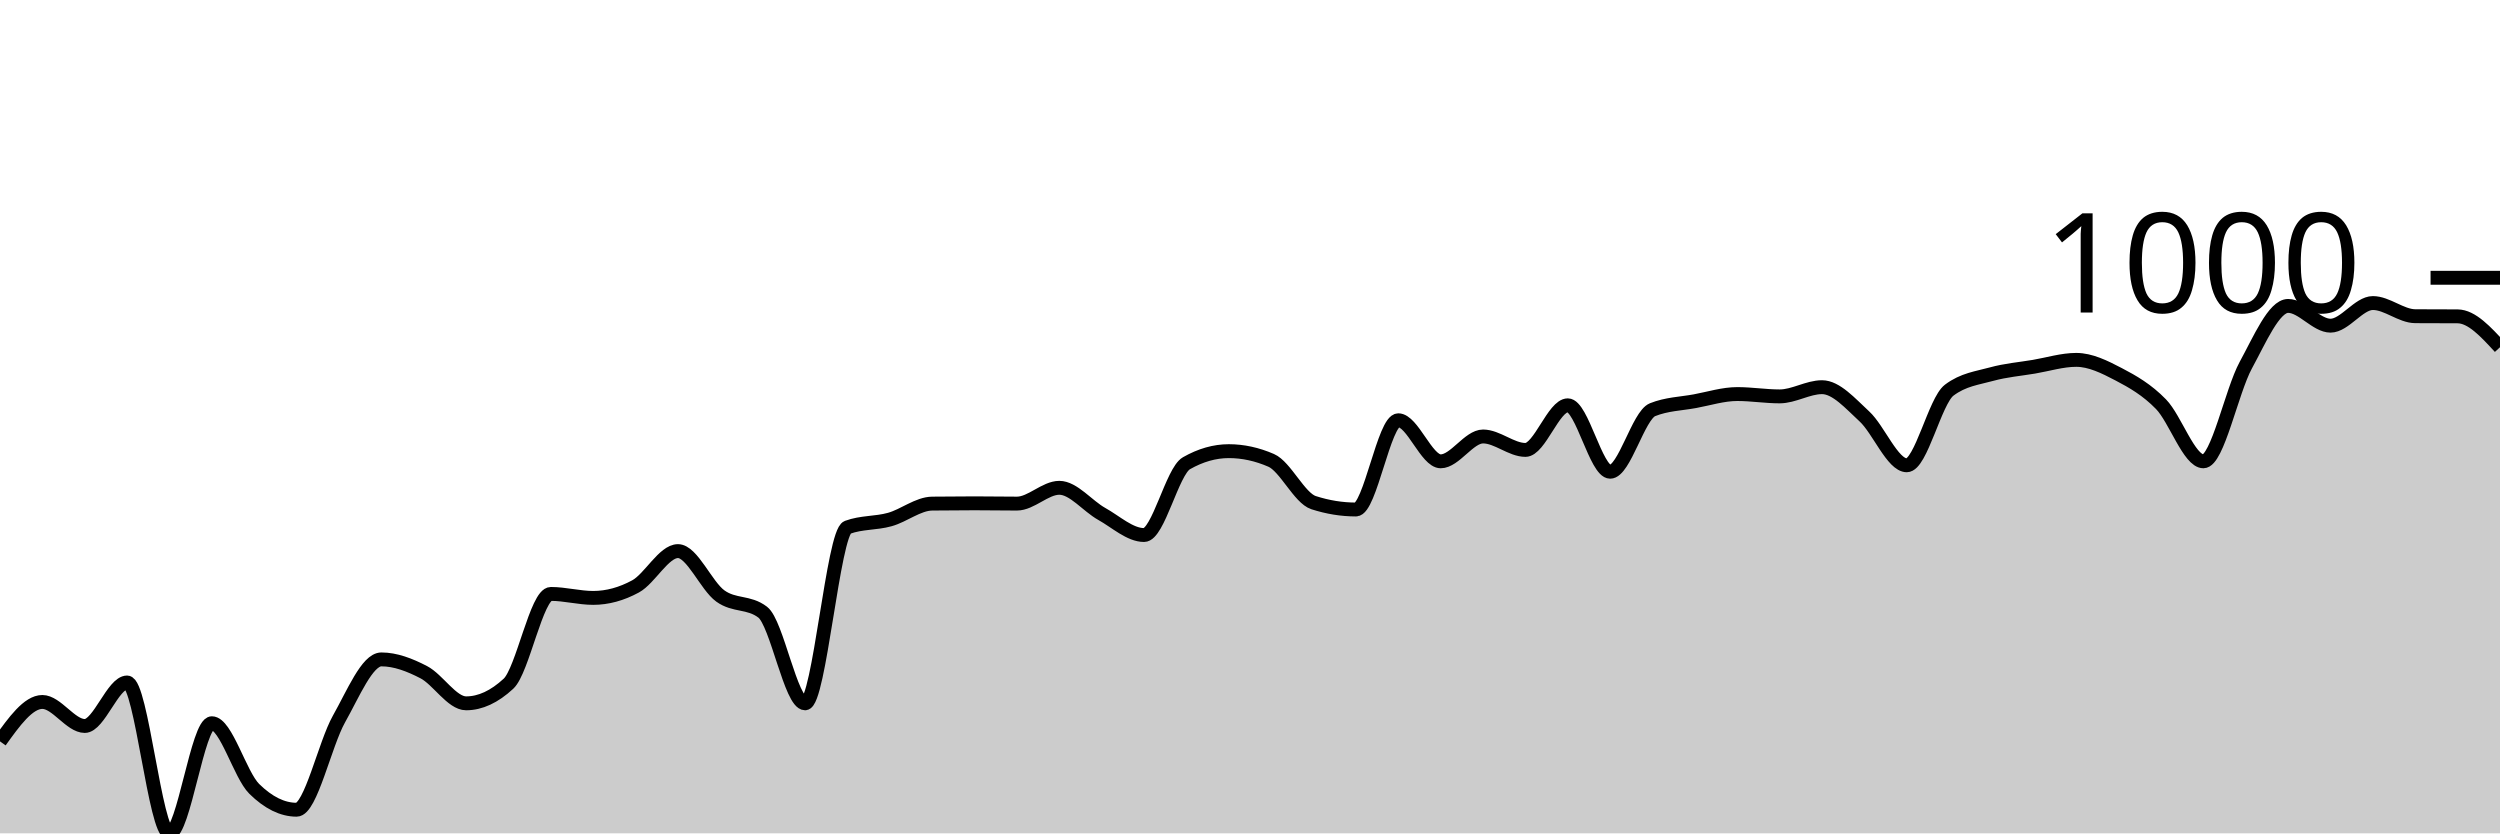
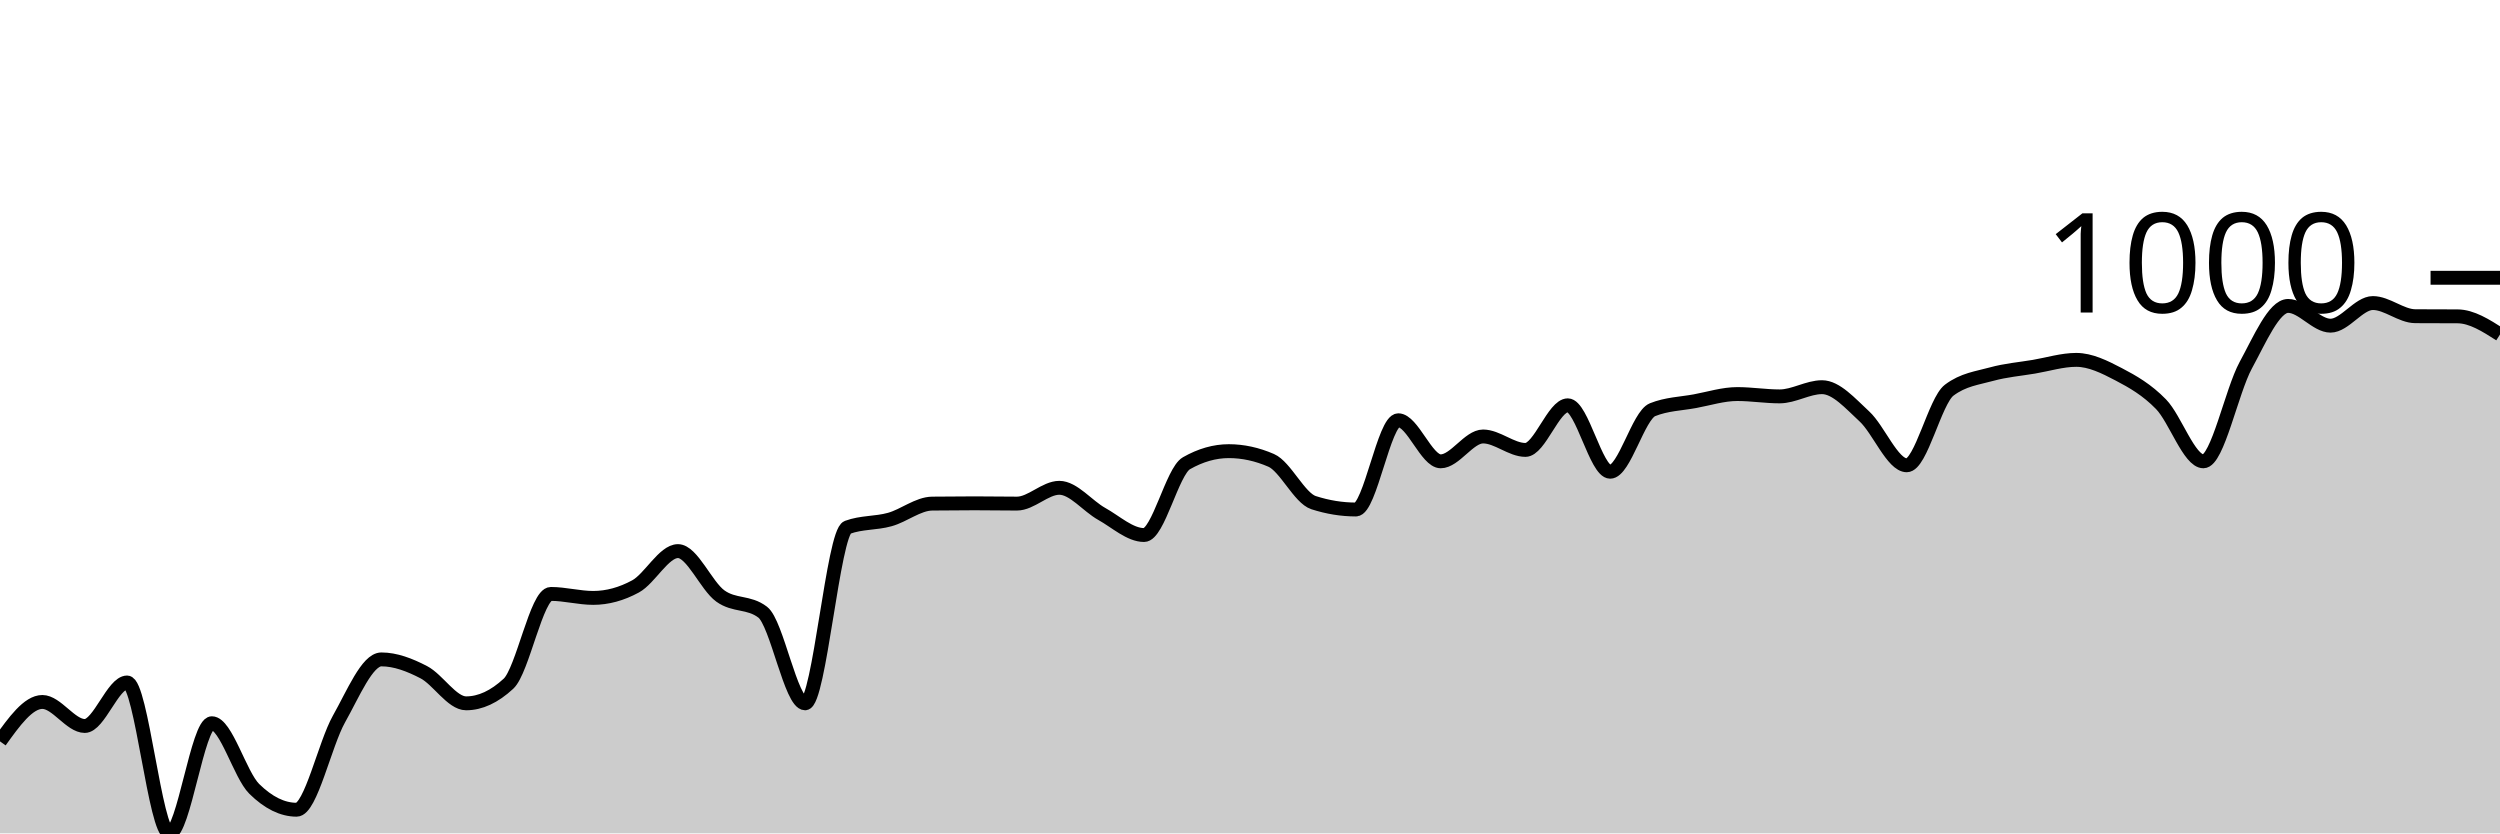
<svg xmlns="http://www.w3.org/2000/svg" viewBox="0 0 180 60">
  <g transform="translate(0,20)">
-     <path class="area" fill="rgba(0, 0, 0, 0.2)" d="M0,33.378C1.017,31.959,2.034,30.541,3.051,30.541C4.068,30.541,5.085,32.271,6.102,32.271C7.119,32.271,8.136,29.138,9.153,29.138C10.169,29.138,11.186,40,12.203,40C13.22,40,14.237,32.073,15.254,32.073C16.271,32.073,17.288,35.796,18.305,36.798C19.322,37.799,20.339,38.3,21.356,38.3C22.373,38.3,23.39,33.571,24.407,31.767C25.424,29.963,26.441,27.477,27.458,27.477C28.475,27.477,29.492,27.869,30.508,28.396C31.525,28.923,32.542,30.64,33.559,30.64C34.576,30.64,35.593,30.169,36.61,29.227C37.627,28.284,38.644,22.763,39.661,22.763C40.678,22.763,41.695,23.049,42.712,23.049C43.729,23.049,44.746,22.772,45.763,22.219C46.78,21.665,47.797,19.679,48.814,19.679C49.831,19.679,50.847,22.178,51.864,22.911C52.881,23.644,53.898,23.3,54.915,24.077C55.932,24.855,56.949,30.64,57.966,30.64C58.983,30.64,60,18.344,61.017,17.969C62.034,17.593,63.051,17.69,64.068,17.405C65.085,17.121,66.102,16.272,67.119,16.259C68.136,16.246,69.153,16.239,70.169,16.239C71.186,16.239,72.203,16.259,73.22,16.259C74.237,16.259,75.254,15.122,76.271,15.122C77.288,15.122,78.305,16.434,79.322,17C80.339,17.567,81.356,18.522,82.373,18.522C83.39,18.522,84.407,13.933,85.424,13.353C86.441,12.773,87.458,12.483,88.475,12.483C89.492,12.483,90.508,12.704,91.525,13.146C92.542,13.587,93.559,15.86,94.576,16.19C95.593,16.519,96.61,16.684,97.627,16.684C98.644,16.684,99.661,10.259,100.678,10.259C101.695,10.259,102.712,13.215,103.729,13.215C104.746,13.215,105.763,11.426,106.78,11.426C107.797,11.426,108.814,12.394,109.831,12.394C110.847,12.394,111.864,9.182,112.881,9.182C113.898,9.182,114.915,13.966,115.932,13.966C116.949,13.966,117.966,9.907,118.983,9.498C120,9.09,121.017,9.073,122.034,8.886C123.051,8.698,124.068,8.372,125.085,8.372C126.102,8.372,127.119,8.54,128.136,8.54C129.153,8.54,130.169,7.877,131.186,7.877C132.203,7.877,133.22,9.045,134.237,9.983C135.254,10.92,136.271,13.501,137.288,13.501C138.305,13.501,139.322,8.866,140.339,8.095C141.356,7.324,142.373,7.22,143.39,6.938C144.407,6.657,145.424,6.576,146.441,6.405C147.458,6.233,148.475,5.911,149.492,5.911C150.508,5.911,151.525,6.416,152.542,6.948C153.559,7.48,154.576,8.059,155.593,9.103C156.61,10.147,157.627,13.215,158.644,13.215C159.661,13.215,160.678,8.161,161.695,6.296C162.712,4.431,163.729,2.026,164.746,2.026C165.763,2.026,166.78,3.449,167.797,3.449C168.814,3.449,169.831,1.819,170.847,1.819C171.864,1.819,172.881,2.761,173.898,2.767C174.915,2.774,175.932,2.771,176.949,2.777C177.966,2.784,178.983,3.893,180,5.001L180,40C178.983,40,177.966,40,176.949,40C175.932,40,174.915,40,173.898,40C172.881,40,171.864,40,170.847,40C169.831,40,168.814,40,167.797,40C166.78,40,165.763,40,164.746,40C163.729,40,162.712,40,161.695,40C160.678,40,159.661,40,158.644,40C157.627,40,156.61,40,155.593,40C154.576,40,153.559,40,152.542,40C151.525,40,150.508,40,149.492,40C148.475,40,147.458,40,146.441,40C145.424,40,144.407,40,143.39,40C142.373,40,141.356,40,140.339,40C139.322,40,138.305,40,137.288,40C136.271,40,135.254,40,134.237,40C133.22,40,132.203,40,131.186,40C130.169,40,129.153,40,128.136,40C127.119,40,126.102,40,125.085,40C124.068,40,123.051,40,122.034,40C121.017,40,120,40,118.983,40C117.966,40,116.949,40,115.932,40C114.915,40,113.898,40,112.881,40C111.864,40,110.847,40,109.831,40C108.814,40,107.797,40,106.78,40C105.763,40,104.746,40,103.729,40C102.712,40,101.695,40,100.678,40C99.661,40,98.644,40,97.627,40C96.61,40,95.593,40,94.576,40C93.559,40,92.542,40,91.525,40C90.508,40,89.492,40,88.475,40C87.458,40,86.441,40,85.424,40C84.407,40,83.39,40,82.373,40C81.356,40,80.339,40,79.322,40C78.305,40,77.288,40,76.271,40C75.254,40,74.237,40,73.22,40C72.203,40,71.186,40,70.169,40C69.153,40,68.136,40,67.119,40C66.102,40,65.085,40,64.068,40C63.051,40,62.034,40,61.017,40C60,40,58.983,40,57.966,40C56.949,40,55.932,40,54.915,40C53.898,40,52.881,40,51.864,40C50.847,40,49.831,40,48.814,40C47.797,40,46.78,40,45.763,40C44.746,40,43.729,40,42.712,40C41.695,40,40.678,40,39.661,40C38.644,40,37.627,40,36.61,40C35.593,40,34.576,40,33.559,40C32.542,40,31.525,40,30.508,40C29.492,40,28.475,40,27.458,40C26.441,40,25.424,40,24.407,40C23.39,40,22.373,40,21.356,40C20.339,40,19.322,40,18.305,40C17.288,40,16.271,40,15.254,40C14.237,40,13.22,40,12.203,40C11.186,40,10.169,40,9.153,40C8.136,40,7.119,40,6.102,40C5.085,40,4.068,40,3.051,40C2.034,40,1.017,40,0,40Z" />
-     <path class="line" stroke="black" fill="none" d="M0,33.378C1.017,31.959,2.034,30.541,3.051,30.541C4.068,30.541,5.085,32.271,6.102,32.271C7.119,32.271,8.136,29.138,9.153,29.138C10.169,29.138,11.186,40,12.203,40C13.22,40,14.237,32.073,15.254,32.073C16.271,32.073,17.288,35.796,18.305,36.798C19.322,37.799,20.339,38.3,21.356,38.3C22.373,38.3,23.39,33.571,24.407,31.767C25.424,29.963,26.441,27.477,27.458,27.477C28.475,27.477,29.492,27.869,30.508,28.396C31.525,28.923,32.542,30.64,33.559,30.64C34.576,30.64,35.593,30.169,36.61,29.227C37.627,28.284,38.644,22.763,39.661,22.763C40.678,22.763,41.695,23.049,42.712,23.049C43.729,23.049,44.746,22.772,45.763,22.219C46.78,21.665,47.797,19.679,48.814,19.679C49.831,19.679,50.847,22.178,51.864,22.911C52.881,23.644,53.898,23.3,54.915,24.077C55.932,24.855,56.949,30.64,57.966,30.64C58.983,30.64,60,18.344,61.017,17.969C62.034,17.593,63.051,17.69,64.068,17.405C65.085,17.121,66.102,16.272,67.119,16.259C68.136,16.246,69.153,16.239,70.169,16.239C71.186,16.239,72.203,16.259,73.22,16.259C74.237,16.259,75.254,15.122,76.271,15.122C77.288,15.122,78.305,16.434,79.322,17C80.339,17.567,81.356,18.522,82.373,18.522C83.39,18.522,84.407,13.933,85.424,13.353C86.441,12.773,87.458,12.483,88.475,12.483C89.492,12.483,90.508,12.704,91.525,13.146C92.542,13.587,93.559,15.86,94.576,16.19C95.593,16.519,96.61,16.684,97.627,16.684C98.644,16.684,99.661,10.259,100.678,10.259C101.695,10.259,102.712,13.215,103.729,13.215C104.746,13.215,105.763,11.426,106.78,11.426C107.797,11.426,108.814,12.394,109.831,12.394C110.847,12.394,111.864,9.182,112.881,9.182C113.898,9.182,114.915,13.966,115.932,13.966C116.949,13.966,117.966,9.907,118.983,9.498C120,9.09,121.017,9.073,122.034,8.886C123.051,8.698,124.068,8.372,125.085,8.372C126.102,8.372,127.119,8.54,128.136,8.54C129.153,8.54,130.169,7.877,131.186,7.877C132.203,7.877,133.22,9.045,134.237,9.983C135.254,10.92,136.271,13.501,137.288,13.501C138.305,13.501,139.322,8.866,140.339,8.095C141.356,7.324,142.373,7.22,143.39,6.938C144.407,6.657,145.424,6.576,146.441,6.405C147.458,6.233,148.475,5.911,149.492,5.911C150.508,5.911,151.525,6.416,152.542,6.948C153.559,7.48,154.576,8.059,155.593,9.103C156.61,10.147,157.627,13.215,158.644,13.215C159.661,13.215,160.678,8.161,161.695,6.296C162.712,4.431,163.729,2.026,164.746,2.026C165.763,2.026,166.78,3.449,167.797,3.449C168.814,3.449,169.831,1.819,170.847,1.819C171.864,1.819,172.881,2.761,173.898,2.767C174.915,2.774,175.932,2.771,176.949,2.777C177.966,2.784,178.983,3.893,180,5.001" />
+     <path class="area" fill="rgba(0, 0, 0, 0.2)" d="M0,33.378C1.017,31.959,2.034,30.541,3.051,30.541C4.068,30.541,5.085,32.271,6.102,32.271C7.119,32.271,8.136,29.138,9.153,29.138C10.169,29.138,11.186,40,12.203,40C13.22,40,14.237,32.073,15.254,32.073C16.271,32.073,17.288,35.796,18.305,36.798C19.322,37.799,20.339,38.3,21.356,38.3C22.373,38.3,23.39,33.571,24.407,31.767C25.424,29.963,26.441,27.477,27.458,27.477C28.475,27.477,29.492,27.869,30.508,28.396C31.525,28.923,32.542,30.64,33.559,30.64C34.576,30.64,35.593,30.169,36.61,29.227C37.627,28.284,38.644,22.763,39.661,22.763C40.678,22.763,41.695,23.049,42.712,23.049C43.729,23.049,44.746,22.772,45.763,22.219C46.78,21.665,47.797,19.679,48.814,19.679C49.831,19.679,50.847,22.178,51.864,22.911C52.881,23.644,53.898,23.3,54.915,24.077C55.932,24.855,56.949,30.64,57.966,30.64C58.983,30.64,60,18.344,61.017,17.969C62.034,17.593,63.051,17.69,64.068,17.405C65.085,17.121,66.102,16.272,67.119,16.259C68.136,16.246,69.153,16.239,70.169,16.239C71.186,16.239,72.203,16.259,73.22,16.259C74.237,16.259,75.254,15.122,76.271,15.122C77.288,15.122,78.305,16.434,79.322,17C80.339,17.567,81.356,18.522,82.373,18.522C83.39,18.522,84.407,13.933,85.424,13.353C86.441,12.773,87.458,12.483,88.475,12.483C89.492,12.483,90.508,12.704,91.525,13.146C92.542,13.587,93.559,15.86,94.576,16.19C95.593,16.519,96.61,16.684,97.627,16.684C98.644,16.684,99.661,10.259,100.678,10.259C101.695,10.259,102.712,13.215,103.729,13.215C104.746,13.215,105.763,11.426,106.78,11.426C107.797,11.426,108.814,12.394,109.831,12.394C110.847,12.394,111.864,9.182,112.881,9.182C113.898,9.182,114.915,13.966,115.932,13.966C116.949,13.966,117.966,9.907,118.983,9.498C120,9.09,121.017,9.073,122.034,8.886C123.051,8.698,124.068,8.372,125.085,8.372C126.102,8.372,127.119,8.54,128.136,8.54C129.153,8.54,130.169,7.877,131.186,7.877C132.203,7.877,133.22,9.045,134.237,9.983C135.254,10.92,136.271,13.501,137.288,13.501C138.305,13.501,139.322,8.866,140.339,8.095C141.356,7.324,142.373,7.22,143.39,6.938C144.407,6.657,145.424,6.576,146.441,6.405C147.458,6.233,148.475,5.911,149.492,5.911C150.508,5.911,151.525,6.416,152.542,6.948C153.559,7.48,154.576,8.059,155.593,9.103C156.61,10.147,157.627,13.215,158.644,13.215C159.661,13.215,160.678,8.161,161.695,6.296C162.712,4.431,163.729,2.026,164.746,2.026C165.763,2.026,166.78,3.449,167.797,3.449C168.814,3.449,169.831,1.819,170.847,1.819C171.864,1.819,172.881,2.761,173.898,2.767C174.915,2.774,175.932,2.771,176.949,2.777C177.966,2.784,178.983,3.433,180,4.082L180,40C178.983,40,177.966,40,176.949,40C175.932,40,174.915,40,173.898,40C172.881,40,171.864,40,170.847,40C169.831,40,168.814,40,167.797,40C166.78,40,165.763,40,164.746,40C163.729,40,162.712,40,161.695,40C160.678,40,159.661,40,158.644,40C157.627,40,156.61,40,155.593,40C154.576,40,153.559,40,152.542,40C151.525,40,150.508,40,149.492,40C148.475,40,147.458,40,146.441,40C145.424,40,144.407,40,143.39,40C142.373,40,141.356,40,140.339,40C139.322,40,138.305,40,137.288,40C136.271,40,135.254,40,134.237,40C133.22,40,132.203,40,131.186,40C130.169,40,129.153,40,128.136,40C127.119,40,126.102,40,125.085,40C124.068,40,123.051,40,122.034,40C121.017,40,120,40,118.983,40C117.966,40,116.949,40,115.932,40C114.915,40,113.898,40,112.881,40C111.864,40,110.847,40,109.831,40C108.814,40,107.797,40,106.78,40C105.763,40,104.746,40,103.729,40C102.712,40,101.695,40,100.678,40C99.661,40,98.644,40,97.627,40C96.61,40,95.593,40,94.576,40C93.559,40,92.542,40,91.525,40C90.508,40,89.492,40,88.475,40C87.458,40,86.441,40,85.424,40C84.407,40,83.39,40,82.373,40C81.356,40,80.339,40,79.322,40C78.305,40,77.288,40,76.271,40C75.254,40,74.237,40,73.22,40C72.203,40,71.186,40,70.169,40C69.153,40,68.136,40,67.119,40C66.102,40,65.085,40,64.068,40C63.051,40,62.034,40,61.017,40C60,40,58.983,40,57.966,40C56.949,40,55.932,40,54.915,40C53.898,40,52.881,40,51.864,40C50.847,40,49.831,40,48.814,40C47.797,40,46.78,40,45.763,40C44.746,40,43.729,40,42.712,40C41.695,40,40.678,40,39.661,40C38.644,40,37.627,40,36.61,40C35.593,40,34.576,40,33.559,40C32.542,40,31.525,40,30.508,40C29.492,40,28.475,40,27.458,40C26.441,40,25.424,40,24.407,40C23.39,40,22.373,40,21.356,40C20.339,40,19.322,40,18.305,40C17.288,40,16.271,40,15.254,40C14.237,40,13.22,40,12.203,40C11.186,40,10.169,40,9.153,40C8.136,40,7.119,40,6.102,40C5.085,40,4.068,40,3.051,40C2.034,40,1.017,40,0,40Z" />
+     <path class="line" stroke="black" fill="none" d="M0,33.378C1.017,31.959,2.034,30.541,3.051,30.541C4.068,30.541,5.085,32.271,6.102,32.271C7.119,32.271,8.136,29.138,9.153,29.138C10.169,29.138,11.186,40,12.203,40C13.22,40,14.237,32.073,15.254,32.073C16.271,32.073,17.288,35.796,18.305,36.798C19.322,37.799,20.339,38.3,21.356,38.3C22.373,38.3,23.39,33.571,24.407,31.767C25.424,29.963,26.441,27.477,27.458,27.477C28.475,27.477,29.492,27.869,30.508,28.396C31.525,28.923,32.542,30.64,33.559,30.64C34.576,30.64,35.593,30.169,36.61,29.227C37.627,28.284,38.644,22.763,39.661,22.763C40.678,22.763,41.695,23.049,42.712,23.049C43.729,23.049,44.746,22.772,45.763,22.219C46.78,21.665,47.797,19.679,48.814,19.679C49.831,19.679,50.847,22.178,51.864,22.911C52.881,23.644,53.898,23.3,54.915,24.077C55.932,24.855,56.949,30.64,57.966,30.64C58.983,30.64,60,18.344,61.017,17.969C62.034,17.593,63.051,17.69,64.068,17.405C65.085,17.121,66.102,16.272,67.119,16.259C68.136,16.246,69.153,16.239,70.169,16.239C71.186,16.239,72.203,16.259,73.22,16.259C74.237,16.259,75.254,15.122,76.271,15.122C77.288,15.122,78.305,16.434,79.322,17C80.339,17.567,81.356,18.522,82.373,18.522C83.39,18.522,84.407,13.933,85.424,13.353C86.441,12.773,87.458,12.483,88.475,12.483C89.492,12.483,90.508,12.704,91.525,13.146C92.542,13.587,93.559,15.86,94.576,16.19C95.593,16.519,96.61,16.684,97.627,16.684C98.644,16.684,99.661,10.259,100.678,10.259C101.695,10.259,102.712,13.215,103.729,13.215C104.746,13.215,105.763,11.426,106.78,11.426C107.797,11.426,108.814,12.394,109.831,12.394C110.847,12.394,111.864,9.182,112.881,9.182C113.898,9.182,114.915,13.966,115.932,13.966C116.949,13.966,117.966,9.907,118.983,9.498C120,9.09,121.017,9.073,122.034,8.886C123.051,8.698,124.068,8.372,125.085,8.372C126.102,8.372,127.119,8.54,128.136,8.54C129.153,8.54,130.169,7.877,131.186,7.877C132.203,7.877,133.22,9.045,134.237,9.983C135.254,10.92,136.271,13.501,137.288,13.501C138.305,13.501,139.322,8.866,140.339,8.095C141.356,7.324,142.373,7.22,143.39,6.938C144.407,6.657,145.424,6.576,146.441,6.405C147.458,6.233,148.475,5.911,149.492,5.911C150.508,5.911,151.525,6.416,152.542,6.948C153.559,7.48,154.576,8.059,155.593,9.103C156.61,10.147,157.627,13.215,158.644,13.215C159.661,13.215,160.678,8.161,161.695,6.296C162.712,4.431,163.729,2.026,164.746,2.026C165.763,2.026,166.78,3.449,167.797,3.449C168.814,3.449,169.831,1.819,170.847,1.819C171.864,1.819,172.881,2.761,173.898,2.767C174.915,2.774,175.932,2.771,176.949,2.777C177.966,2.784,178.983,3.433,180,4.082" />
    <path class="axis-ceiling" stroke-width="1" stroke="black" fill="none" d="M175,0L180,0" />
    <text class="axis-ceiling-label" font-family="sans-serif" text-anchor="end" font-size="10px" x="170" y="2.5">1000</text>
  </g>
</svg>
